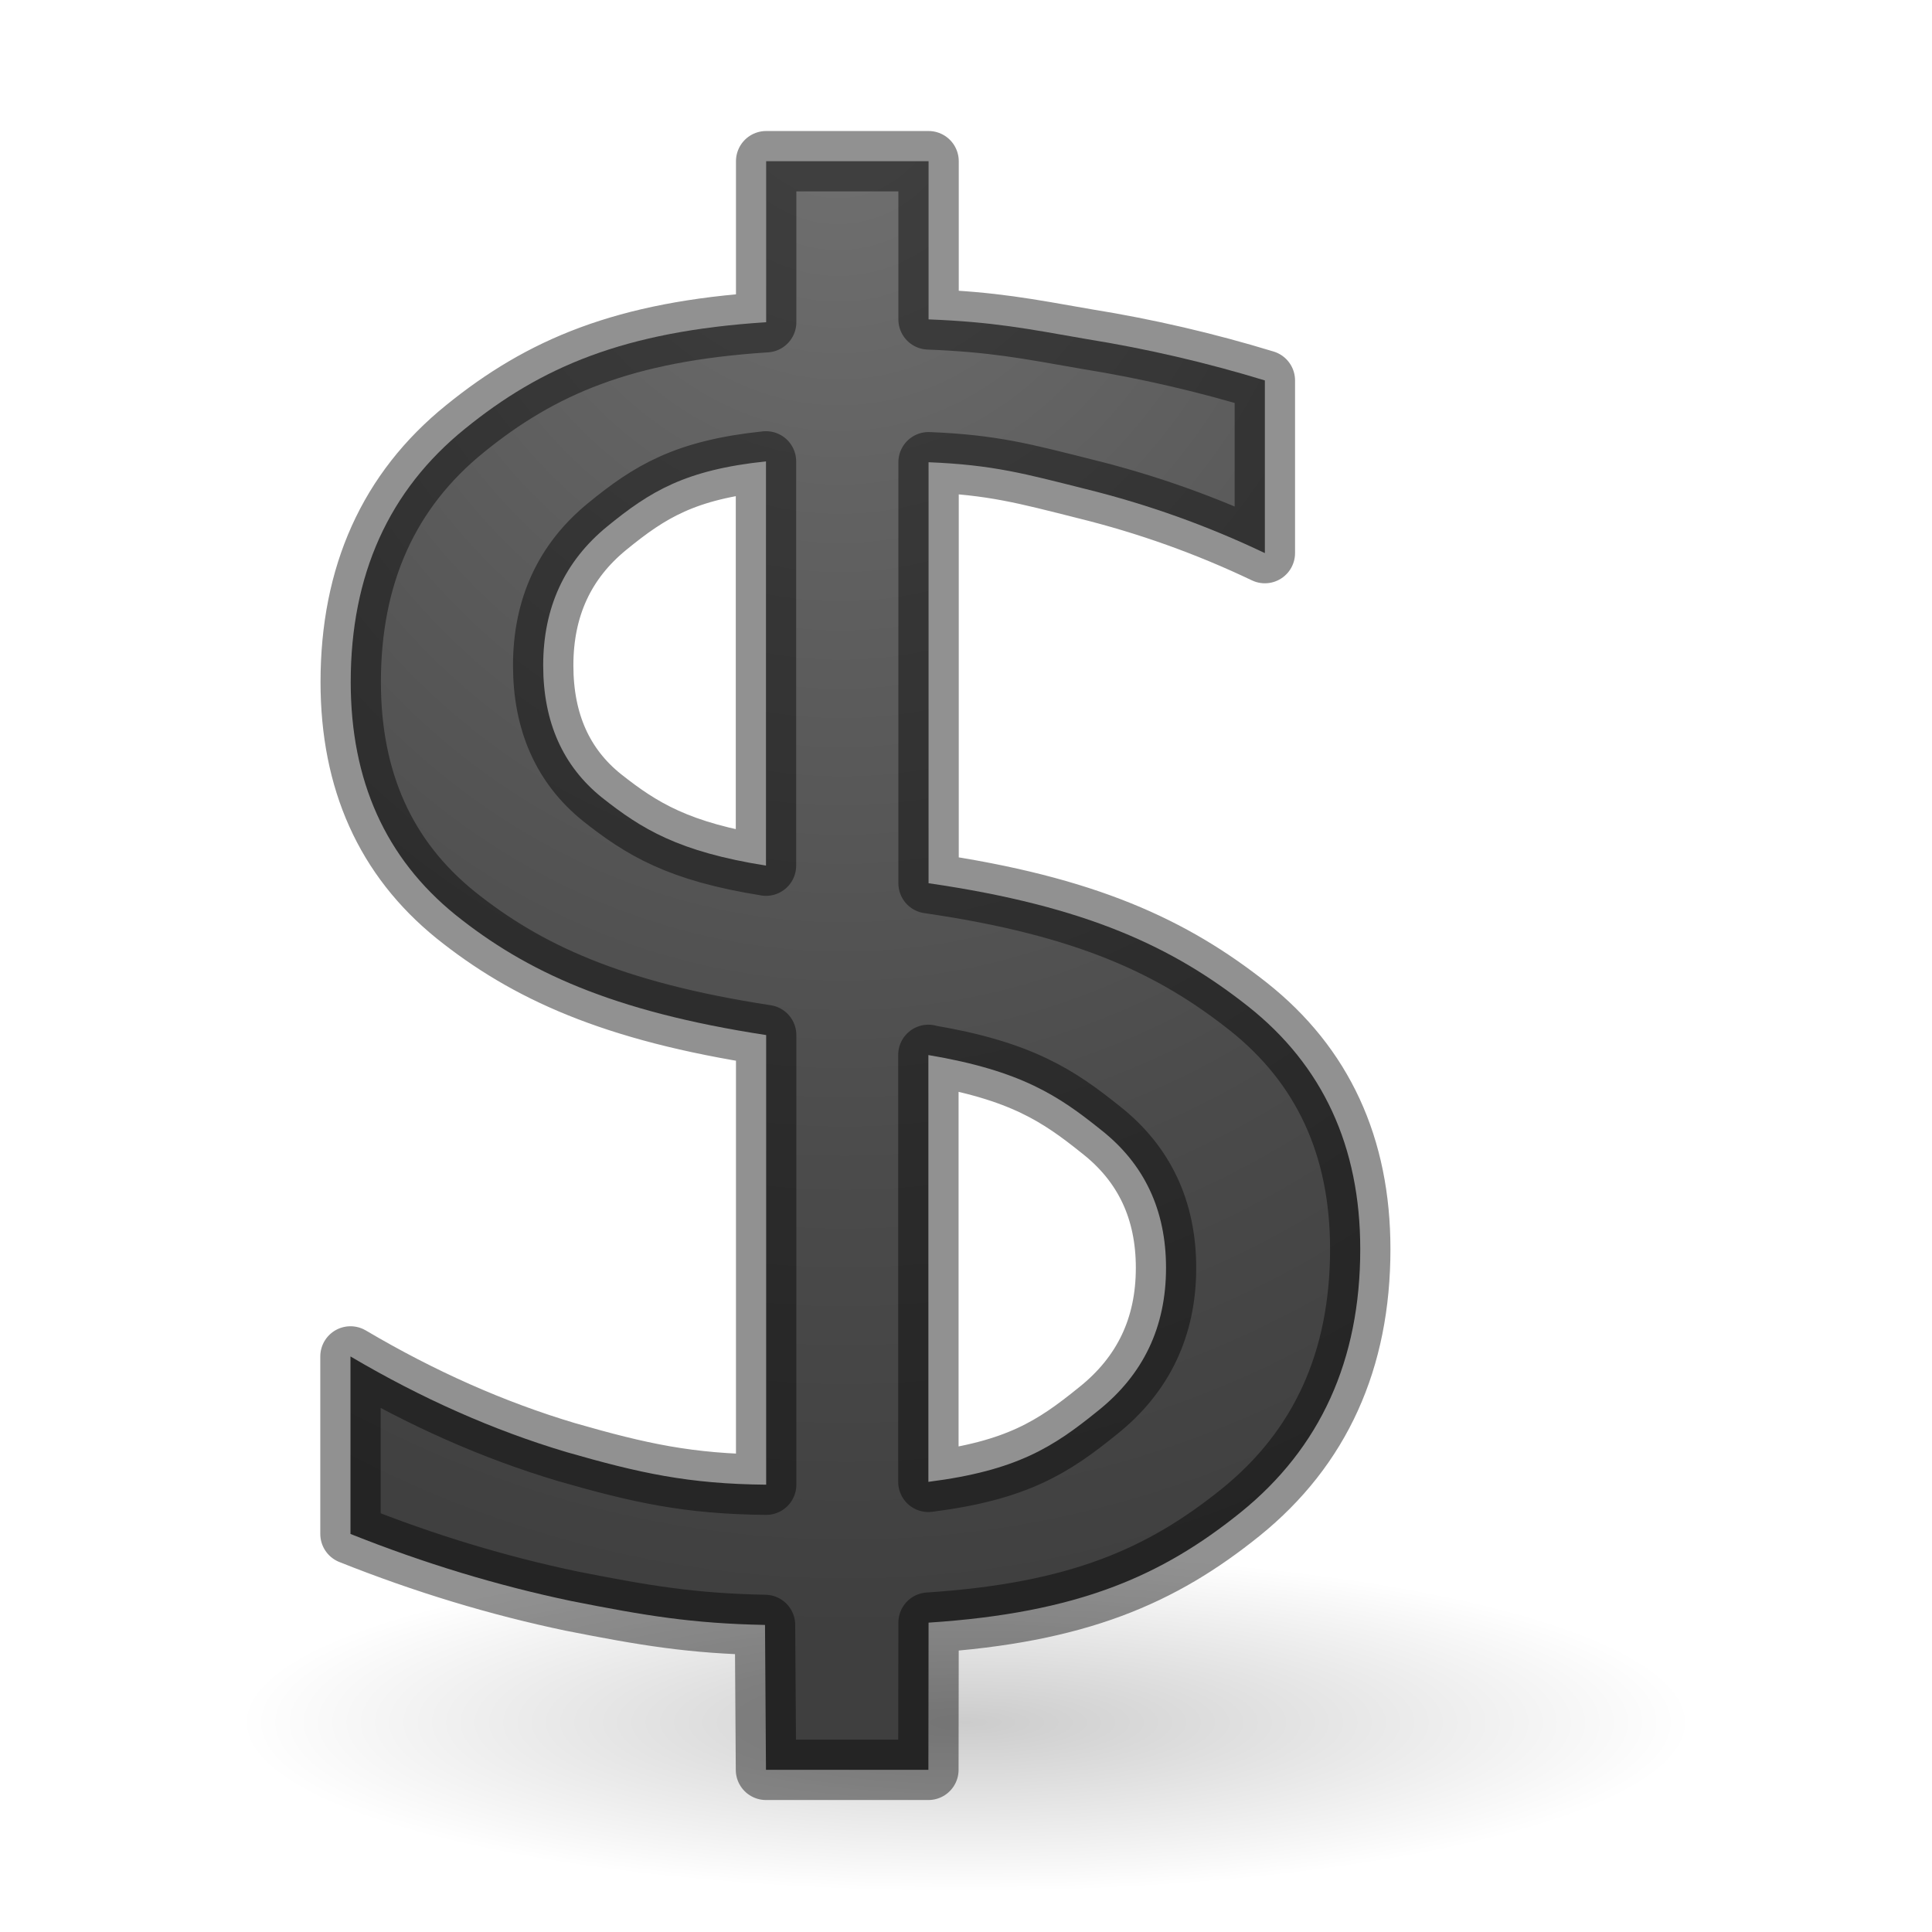
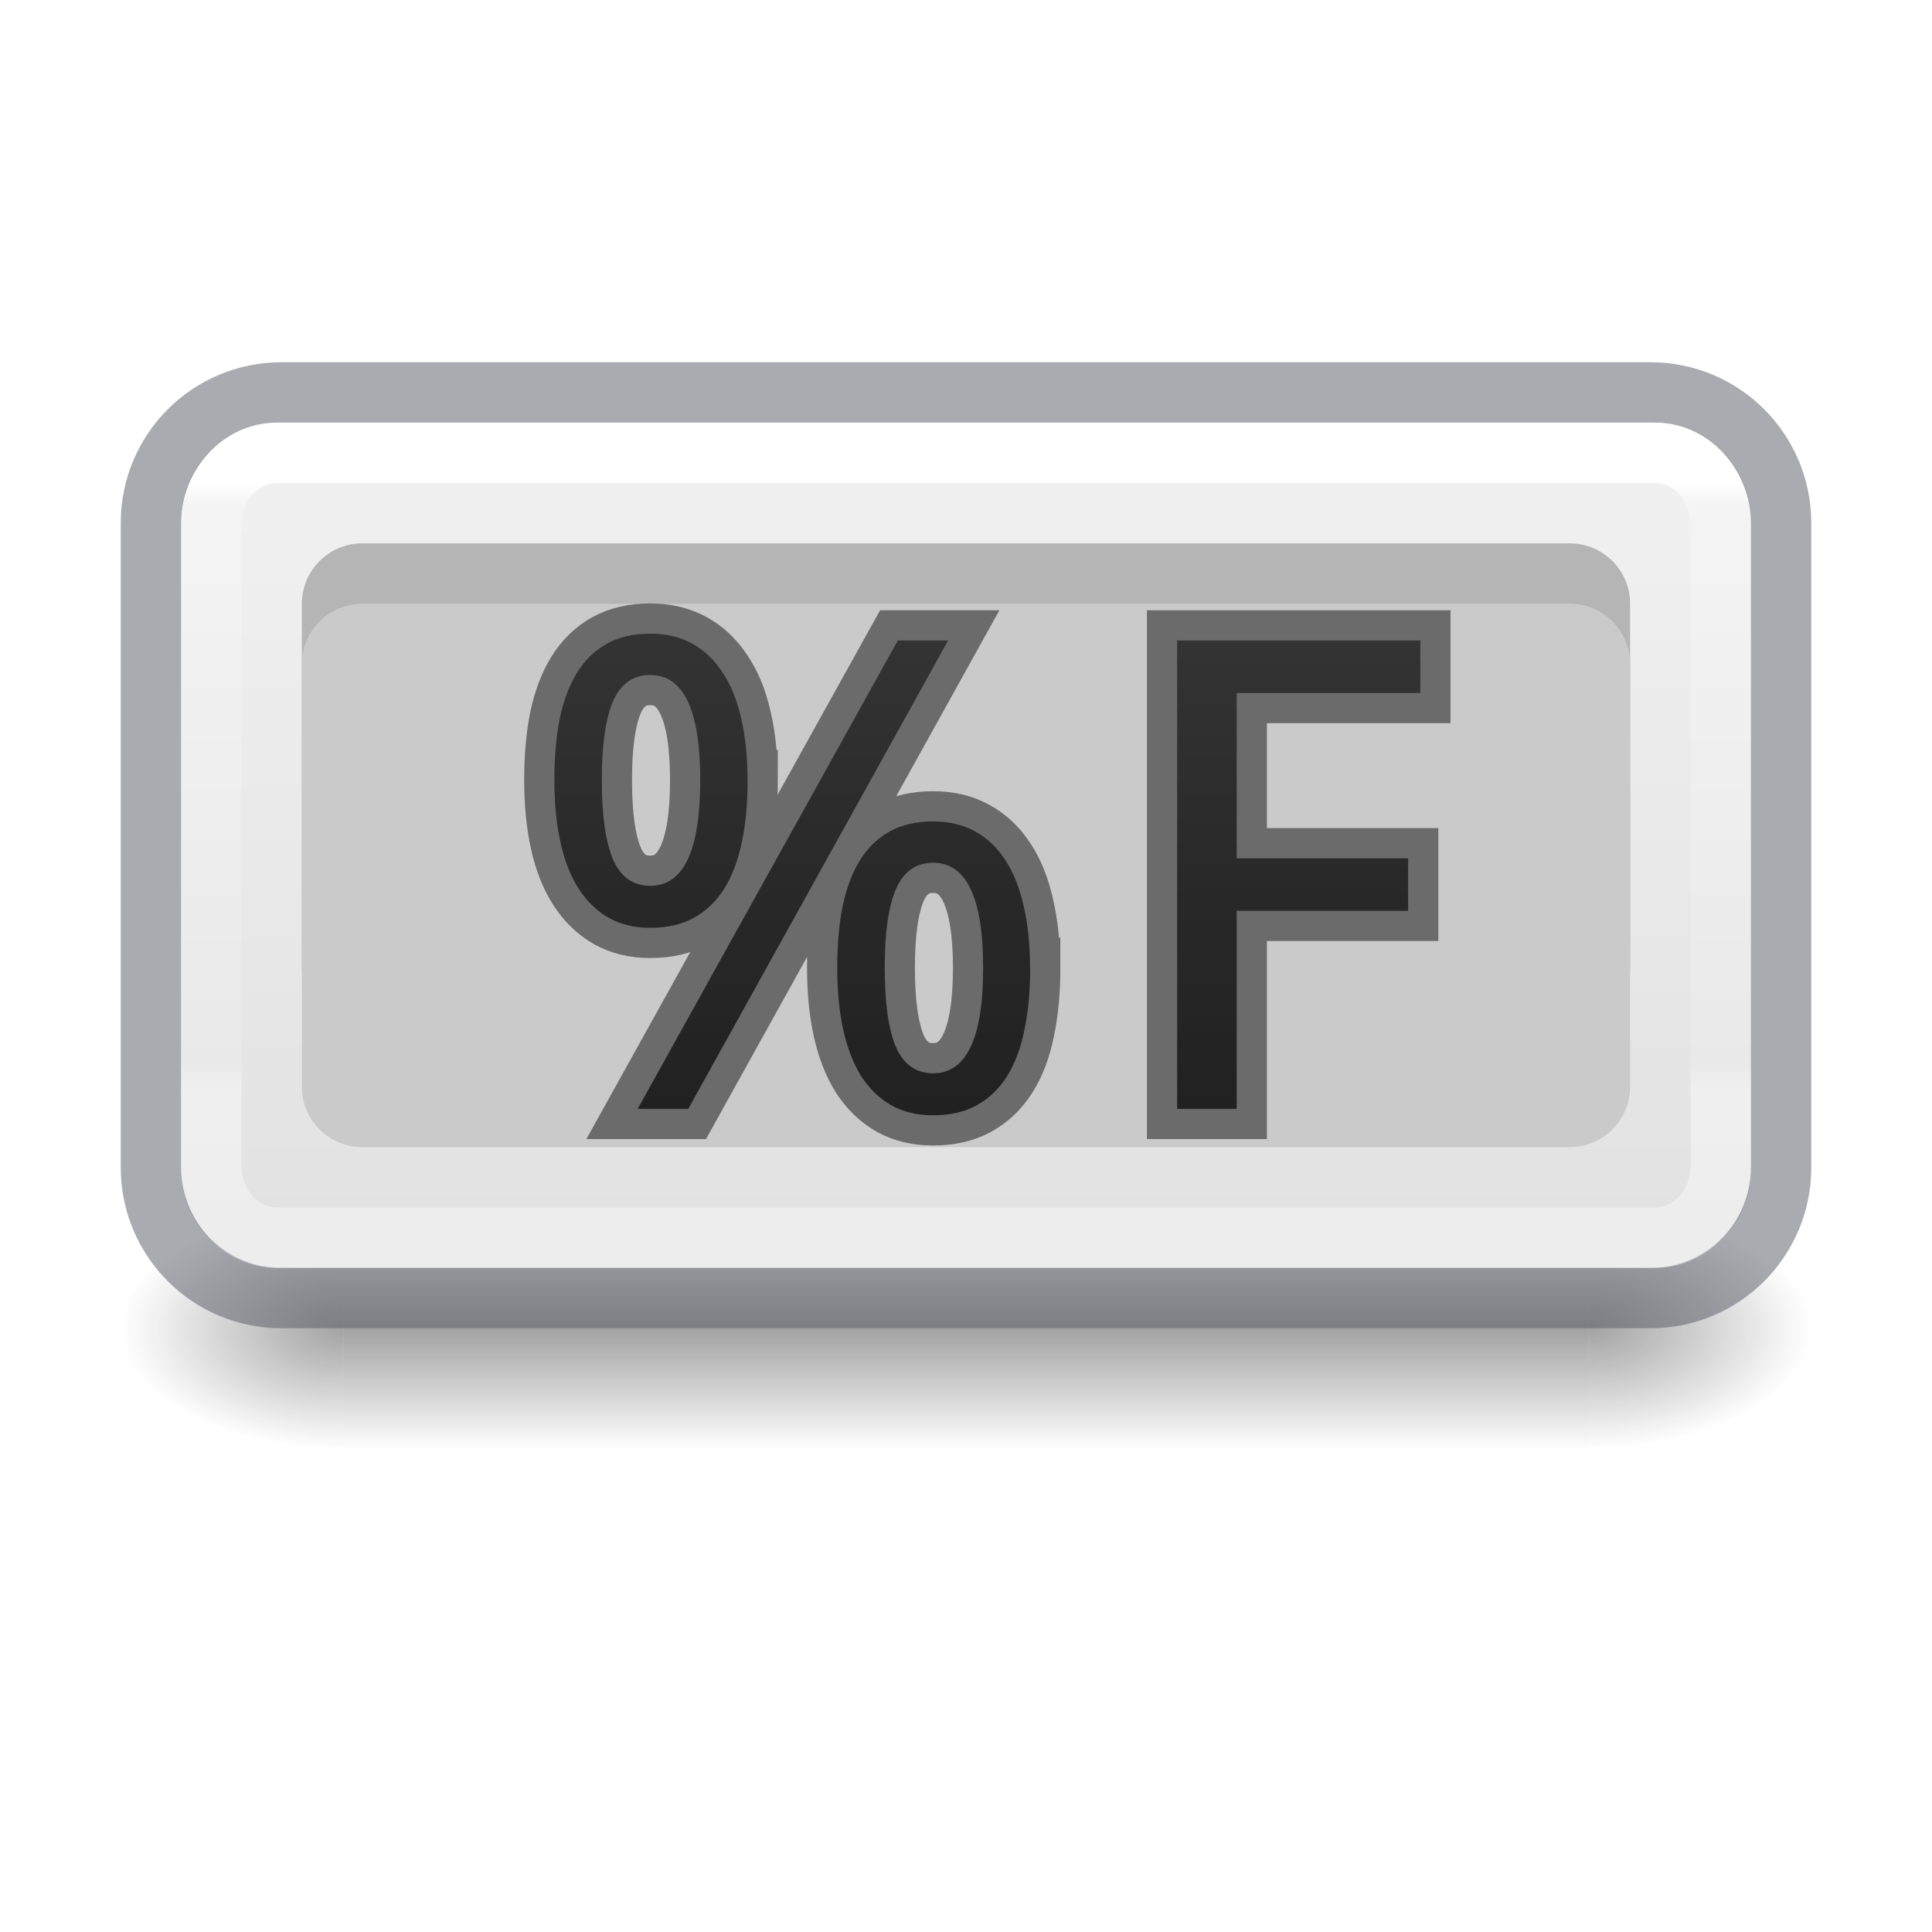
- <svg xmlns="http://www.w3.org/2000/svg" height="32" width="32">
-   <radialGradient id="a" cx="11.374" cy="3.283" gradientTransform="matrix(-3.23128 .07045 -.08776 -3.916 50.913 12.986)" gradientUnits="userSpaceOnUse" r="6.682">
+ <svg xmlns="http://www.w3.org/2000/svg" xmlns:xlink="http://www.w3.org/1999/xlink" height="32" width="32">
+   <radialGradient id="a" cx="8.168" cy=".273" gradientTransform="matrix(-1.81092 0 0 -2.56547 74.7242 -15.16641)" gradientUnits="userSpaceOnUse" r="6.626">
    <stop offset="0" stop-color="#737373" />
    <stop offset=".262" stop-color="#636363" />
    <stop offset=".705" stop-color="#4b4b4b" />
    <stop offset="1" stop-color="#3f3f3f" />
  </radialGradient>
-   <radialGradient id="b" cx="22.571" cy="30.857" gradientTransform="matrix(.77217 0 0 .18067 -1.43 22.953)" gradientUnits="userSpaceOnUse" r="15.571">
-     <stop offset="0" />
-     <stop offset="1" stop-opacity="0" />
-   </radialGradient>
-   <ellipse cx="16" cy="28.526" fill="url(#b)" opacity=".2" rx="12.024" ry="2.813" />
-   <path d="m15.377 29.314h-2.69l-.016-2.4c-1.216-.024-1.987-.155-3.204-.395-1.214-.254-2.434-.622-3.662-1.112v-2.94c1.18.697 2.373 1.225 3.577 1.584 1.218.35 2.024.528 3.308.54v-7.447c-2.558-.392-3.98-1.056-5.147-1.992-1.156-.937-1.734-2.22-1.734-3.855 0-1.774.63-3.175 1.893-4.196 1.26-1.023 2.63-1.612 4.988-1.764v-2.667h2.69v2.62c1.076.043 1.61.15 2.617.326 1.008.162 1.993.392 2.953.685v2.86c-.96-.458-1.95-.81-2.97-1.062-1.006-.253-1.533-.4-2.6-.443v6.973c2.63.382 4.054 1.062 5.293 2.04 1.238.98 1.857 2.322 1.857 4.02 0 1.84-.66 3.293-1.98 4.36-1.308 1.054-2.693 1.665-5.17 1.827zm-2.69-14.976v-6.696c-1.34.14-1.923.5-2.63 1.078-.706.577-1.06 1.344-1.06 2.302 0 .936.326 1.667.972 2.187.66.523 1.27.898 2.717 1.128zm2.69 3.134v7.072c1.47-.187 2.07-.578 2.808-1.176.752-.6 1.128-1.388 1.128-2.368 0-.956-.358-1.72-1.076-2.285-.704-.565-1.32-.98-2.86-1.24z" fill="url(#a)" stroke="#000" stroke-linecap="round" stroke-linejoin="round" stroke-opacity=".431" />
+   <linearGradient id="b" gradientTransform="translate(-.315469 .334122)" gradientUnits="userSpaceOnUse" x1="17" x2="17" xlink:href="#a" y1="7" y2="18" />
+   <radialGradient id="c" cx="4.993" cy="43.5" gradientTransform="matrix(2.003784 0 0 1.4 27.98813 -17.4)" gradientUnits="userSpaceOnUse" r="2.5" xlink:href="#d" />
+   <linearGradient id="d">
+     <stop offset="0" stop-color="#181818" />
+     <stop offset="1" stop-color="#181818" stop-opacity="0" />
+   </linearGradient>
+   <radialGradient id="e" cx="4.993" cy="43.5" gradientTransform="matrix(2.003784 0 0 1.4 -20.01187 -104.4)" gradientUnits="userSpaceOnUse" r="2.5" xlink:href="#d" />
+   <linearGradient id="f" gradientUnits="userSpaceOnUse" x1="25.058" x2="25.058" y1="47.028" y2="39.999">
+     <stop offset="0" stop-color="#181818" stop-opacity="0" />
+     <stop offset=".5" stop-color="#181818" />
+     <stop offset="1" stop-color="#181818" stop-opacity="0" />
+   </linearGradient>
+   <linearGradient id="g" gradientTransform="matrix(.6756757 0 0 .6756757 -.216213 -.216209)" gradientUnits="userSpaceOnUse" x1="22.52" x2="22.52" y1="12.15" y2="26.96">
+     <stop offset="0" stop-color="#fff" />
+     <stop offset=".04" stop-color="#fff" stop-opacity=".235" />
+     <stop offset=".958" stop-color="#fff" stop-opacity=".157" />
+     <stop offset="1" stop-color="#fff" stop-opacity=".392" />
+   </linearGradient>
+   <linearGradient id="h" gradientUnits="userSpaceOnUse" x1="14.33" x2="14.33" y1=".022" y2="-32.07">
+     <stop offset="0" stop-color="#fafafa" />
+     <stop offset="1" stop-color="#d4d4d4" />
+   </linearGradient>
+   <g opacity=".4" transform="matrix(.7368421 0 0 .5714285 -1.68421 -2.857142)">
+     <path d="m38 40h5v7h-5z" fill="url(#c)" />
+     <path d="m-10-47h5v7h-5z" fill="url(#e)" transform="scale(-1)" />
+     <path d="m10 40h28v7h-28z" fill="url(#f)" />
+   </g>
+   <rect fill="url(#h)" height="14" rx="1.615" transform="scale(1 -1)" width="26" x="3" y="-21" />
+   <rect fill="none" height="15" opacity=".5" rx="2.16" stroke="#555761" stroke-linecap="round" stroke-linejoin="round" width="27" x="2.5" y="6.5" />
+   <rect fill="none" height="13" rx="1.087" ry="1.19" stroke="url(#g)" stroke-linecap="round" stroke-linejoin="round" width="25" x="3.5" y="7.5" />
+   <rect fill="#b5b5b5" height="8" rx="1" width="22" x="5" y="9" />
+   <rect fill="#cacaca" height="9" rx="1" width="22" x="5" y="10" />
+   <g stroke="#000">
+     <g fill="url(#b)" stroke-opacity=".471">
+       <path d="m9.968 12.921q0 .876.186 1.316.191.435.616.435.828 0 .828-1.751 0-1.741-.828-1.741-.425 0-.616.435-.186.43-.186 1.305zm2.415 0q0 .573-.096 1.03-.096.456-.292.769-.196.313-.504.483-.302.165-.722.165-.387 0-.685-.165-.297-.17-.499-.483-.202-.313-.302-.769-.101-.456-.101-1.03 0-.573.09-1.024.096-.451.287-.759.196-.313.494-.478.302-.165.716-.165.398 0 .695.165.302.165.504.478.207.308.308.759.106.451.106 1.024zm2.271 3.11q0 .876.186 1.311.191.435.616.435.828 0 .828-1.746 0-1.741-.828-1.741-.425 0-.616.435-.186.43-.186 1.305zm2.409 0q0 .573-.096 1.03-.09.451-.287.764-.196.313-.504.483-.302.165-.722.165-.393 0-.69-.165-.297-.17-.499-.483-.196-.313-.297-.764-.101-.456-.101-1.03 0-.573.09-1.024.096-.451.287-.759.196-.313.494-.478.302-.165.716-.165.398 0 .695.165.302.165.504.478.202.308.302.759.106.451.106 1.024zm-1.359-5.423-4.304 7.758h-.838l4.309-7.758z" />
+       <path d="m20.484 18.366h-.987v-7.758h4.028v.87h-3.041v2.738h2.839v.87h-2.839z" />
+     </g>
+     <path d="m63.105-1.346-.903-3.092h-4.54l-.903 3.09h-2.847l4.398-13.036h3.23l4.412 13.04zm-1.533-5.4q-1.252-4.203-1.414-4.753-.154-.55-.222-.87-.28 1.136-1.61 5.62z" fill="url(#a)" stroke-linejoin="round" stroke-opacity=".471" stroke-width=".962" />
+   </g>
</svg>
